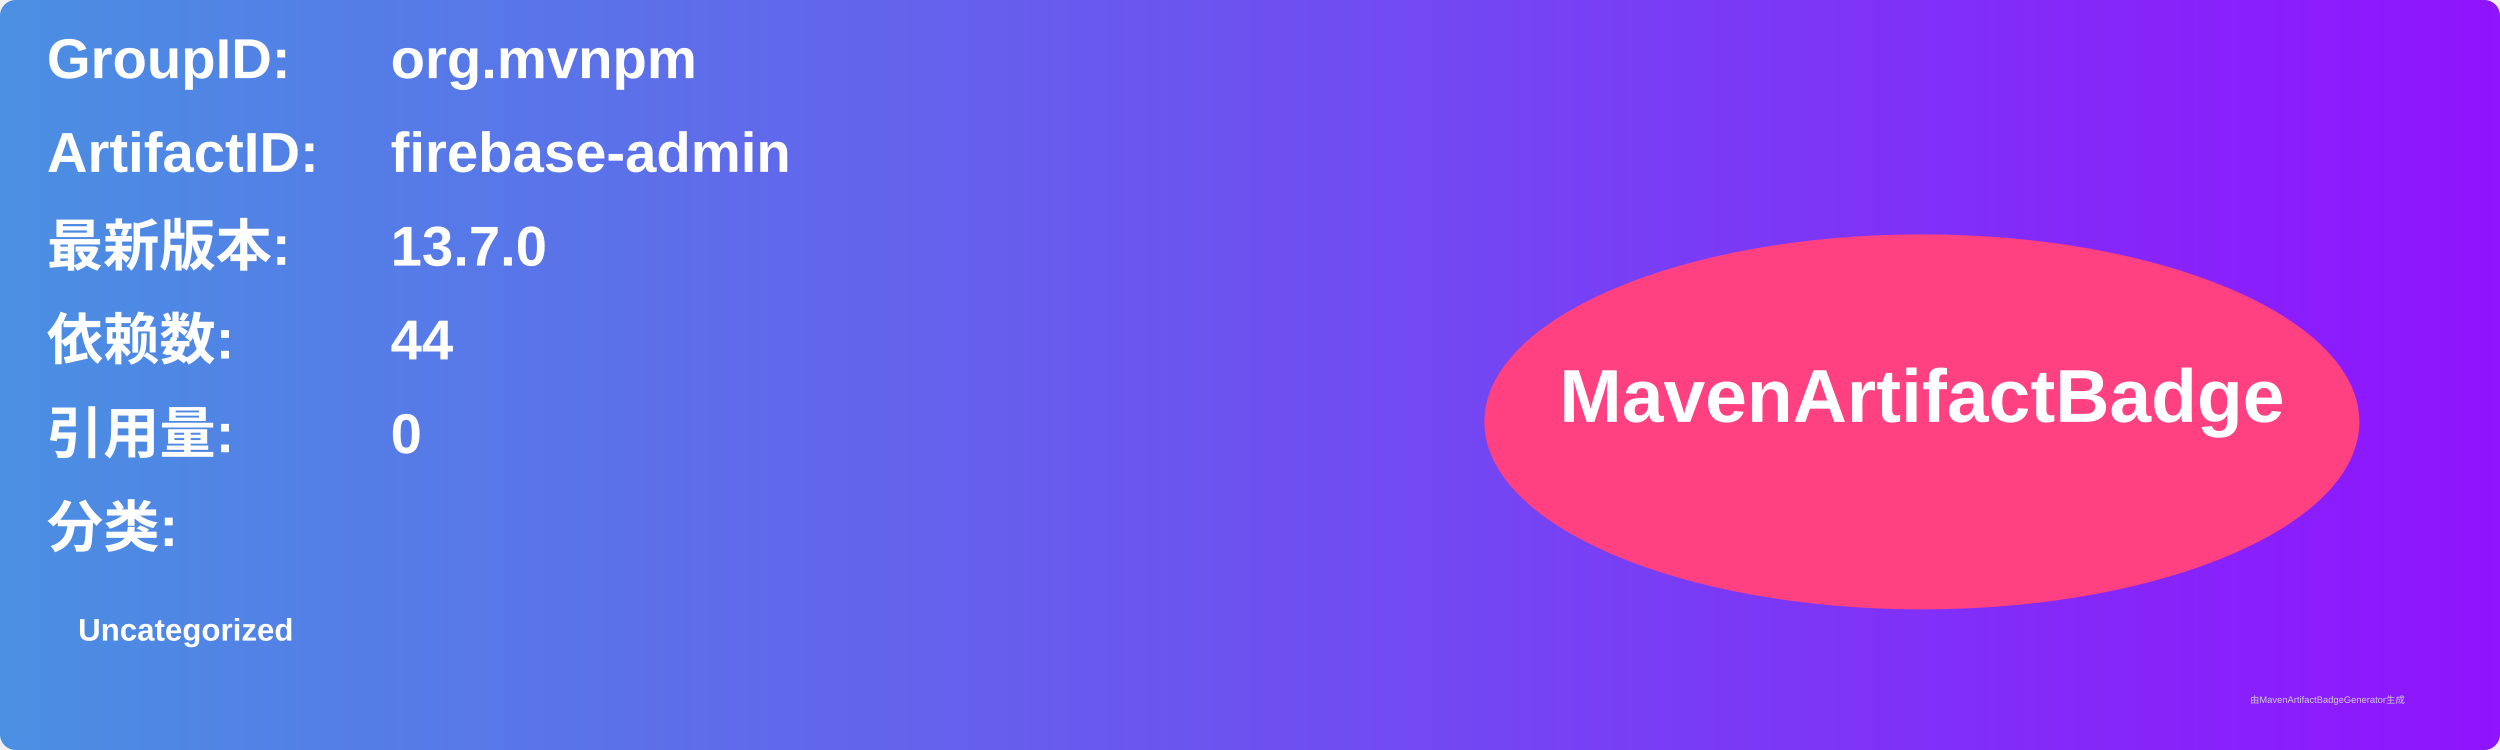
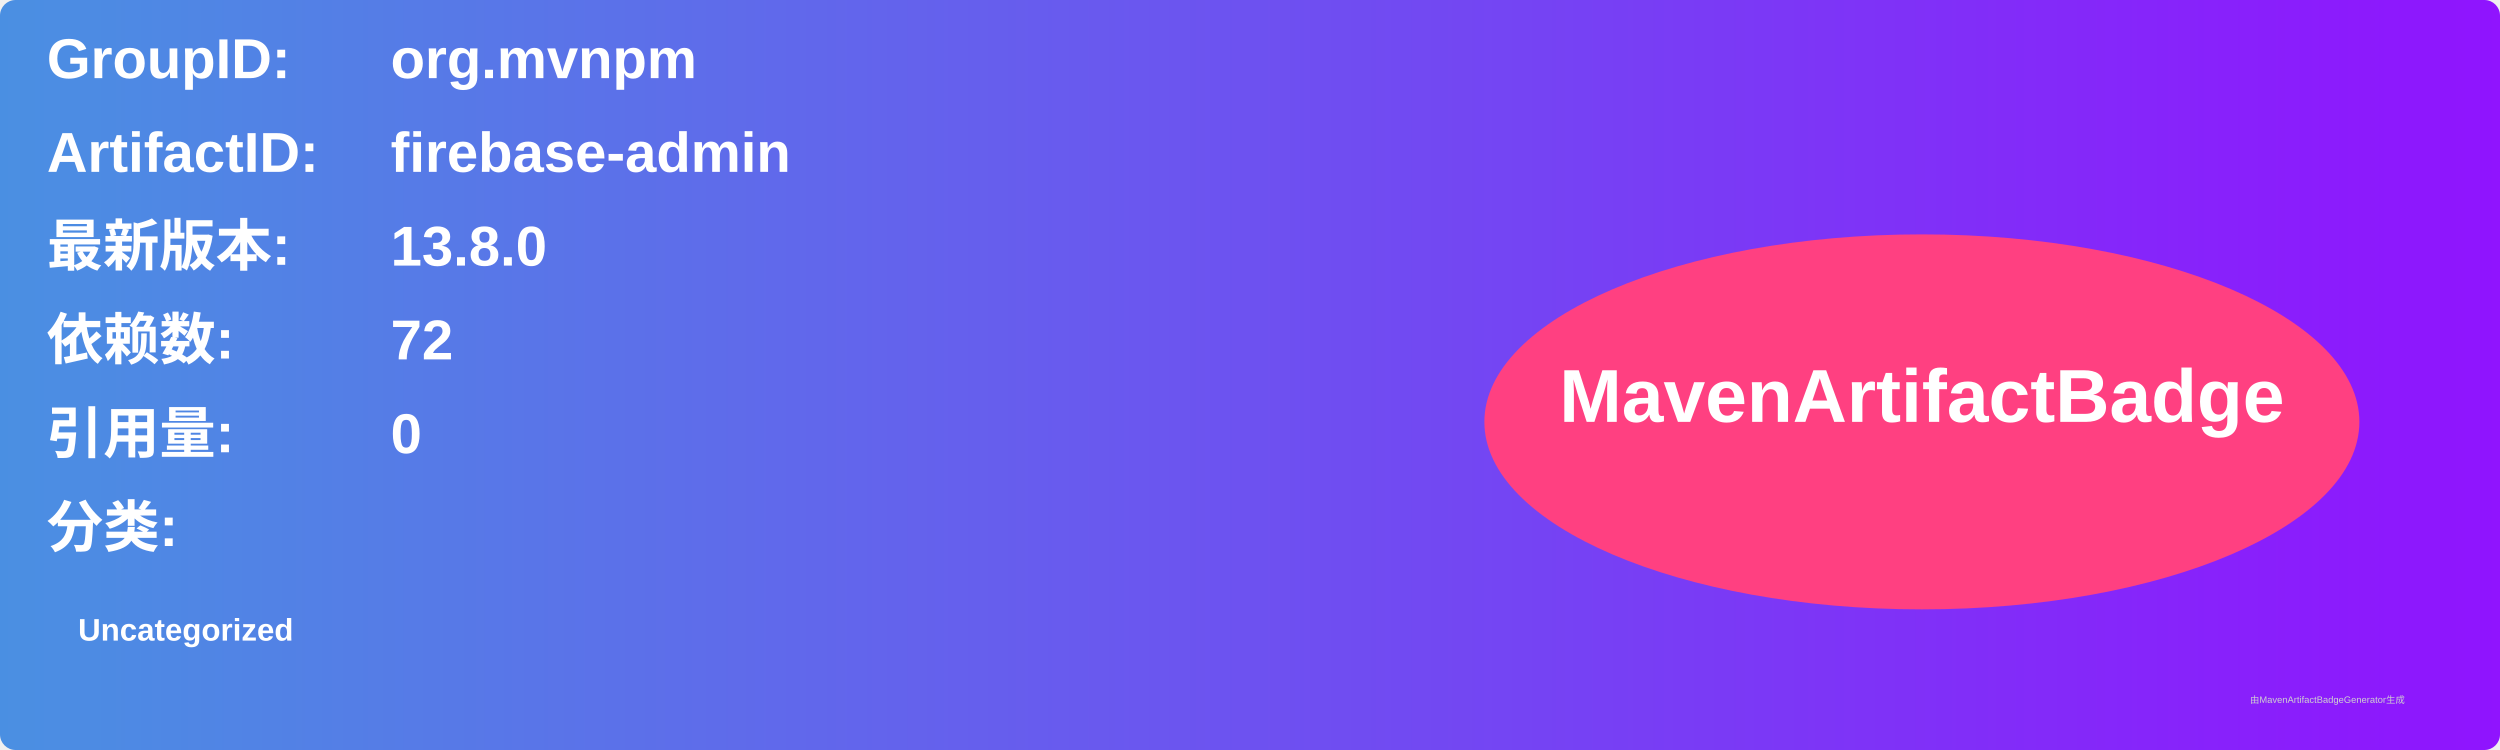
<svg xmlns="http://www.w3.org/2000/svg" width="800" height="240" viewBox="0 0 800 240">
  <linearGradient id="grad" x1="0%" y1="0%" x2="100%" y2="0%">
    <stop offset="0%" stop-color="#4a90e2" />
    <stop offset="100%" stop-color="#9013fe" />
  </linearGradient>
  <rect width="100%" height="100%" rx="5" ry="5" fill="url(#grad)" />
  <g transform="translate(15, 15)">
    <text x="0" y="10" font-family="Arial" font-size="18" fill="white" font-weight="bold" width="260">GroupID:</text>
    <text x="110" y="10" font-family="Arial" font-size="18" fill="white" font-weight="bold" width="460">org.mvnpm</text>
    <text x="0" y="40" font-family="Arial" font-size="18" fill="white" font-weight="bold" width="260">ArtifactID:</text>
    <text x="110" y="40" font-family="Arial" font-size="18" fill="white" font-weight="bold" width="460">firebase-admin</text>
    <text x="0" y="70" font-family="Arial" font-size="18" fill="white" font-weight="bold">最新版本:</text>
    <text x="110" y="70" font-family="Arial" font-size="18" fill="white" font-weight="bold">
-       <tspan font-weight="bold">13.7.0</tspan>
+       <tspan font-weight="bold">13.8.0</tspan>
    </text>
    <text x="0" y="100" font-family="Arial" font-size="18" fill="white" font-weight="bold">依赖数: </text>
    <text x="110" y="100" font-family="Arial" font-size="18" fill="white">
-       <tspan font-weight="bold">44</tspan>
+       <tspan font-weight="bold">72</tspan>
    </text>
    <text x="0" y="130" font-family="Arial" font-size="18" fill="white" font-weight="bold">引用量: </text>
    <text x="110" y="130" font-family="Arial" font-size="18" fill="white">
      <tspan font-weight="bold">0</tspan>
    </text>
    <text x="0" y="160" font-family="Arial" font-size="18" fill="white" font-weight="bold">分类:</text>
    <text x="10" y="190" font-family="Arial" font-size="10" fill="white">
      <tspan font-weight="bold">Uncategorized</tspan>
    </text>
    <ellipse cx="600" cy="120" rx="140" ry="60" fill="#ff4081" />
    <text x="600" y="120" text-anchor="middle" font-family="Arial" font-size="24" fill="white" font-weight="bold">MavenArtifactBadge</text>
  </g>
  <text x="720" y="225" font-family="Arial" font-size="3" fill="#d0d0d0">由MavenArtifactBadgeGenerator生成</text>
</svg>
